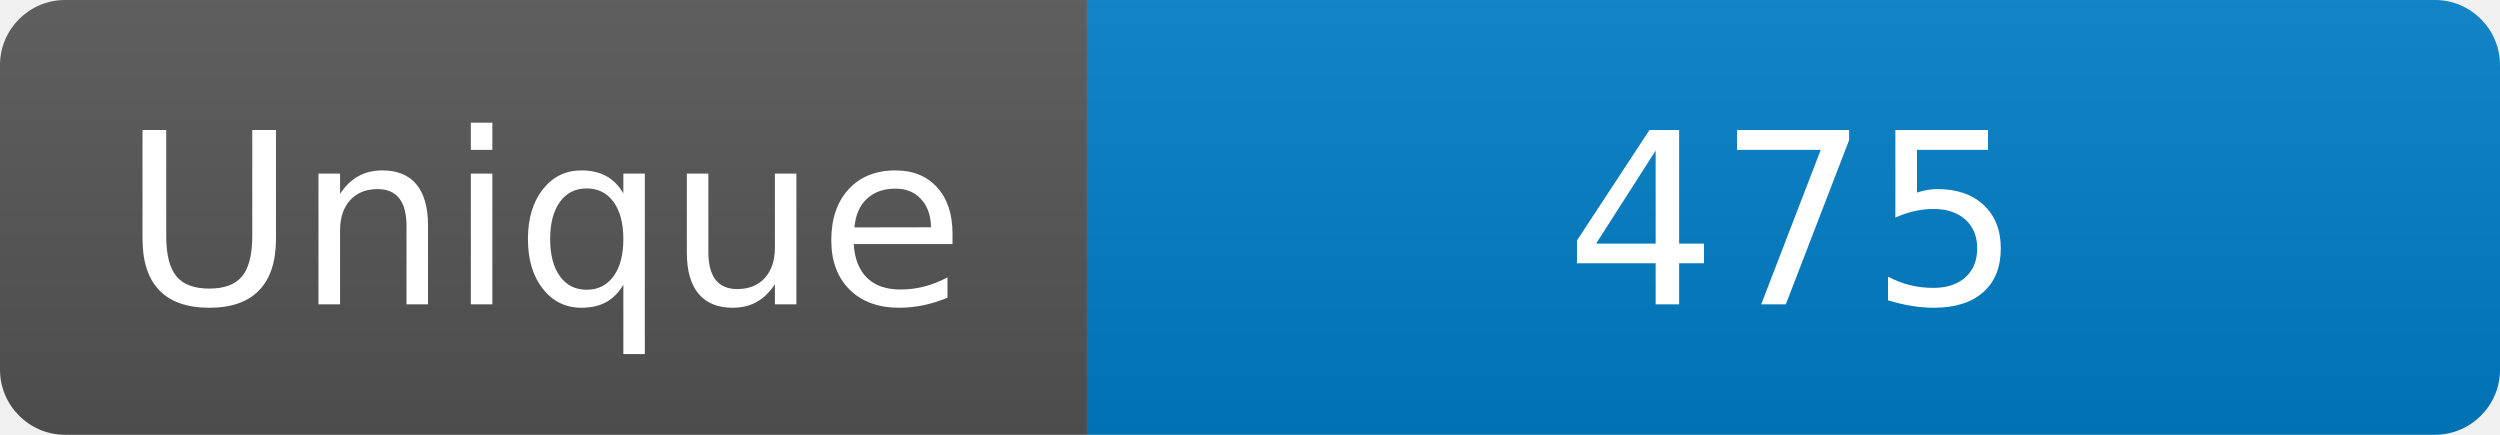
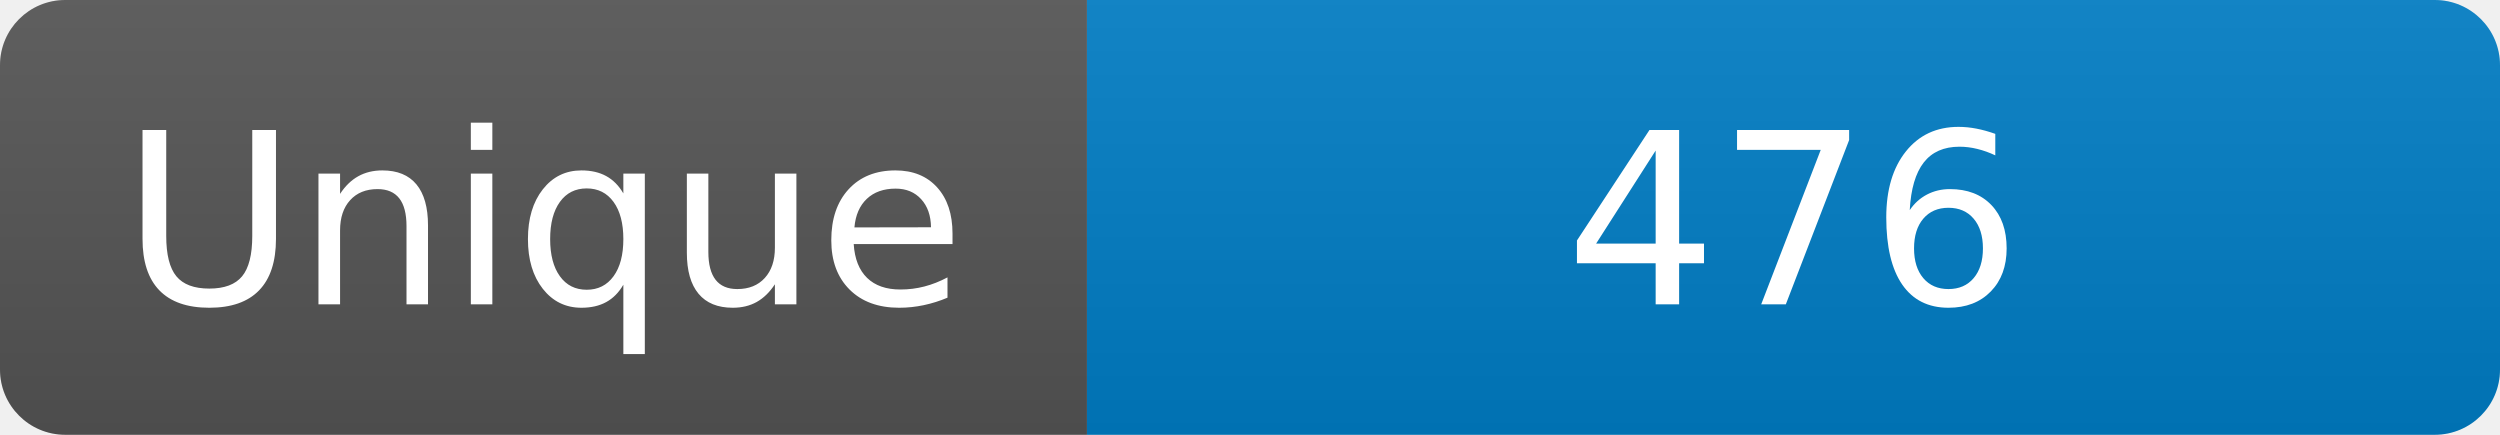
<svg xmlns="http://www.w3.org/2000/svg" width="115" height="20" role="img" aria-label="Maintained?: yes">
  <linearGradient id="s" x2="0" y2="100%">
    <stop offset="0" stop-color="#bbb" stop-opacity=".1" />
    <stop offset="1" stop-opacity=".1" />
  </linearGradient>
  <clipPath id="r">
    <rect width="115" height="20" rx="3" fill="#fff" />
  </clipPath>
  <g clip-path="url(#r)">
    <rect width="50" height="20" fill="#555" />
    <rect x="50" width="160" height="20" fill="#007ec6" />
    <rect width="115" height="20" fill="url(#s)" />
  </g>
  <g fill="#fff" text-anchor="middle" font-family="Verdana,Geneva,DejaVu Sans,sans-serif" font-size="110">
    <text x="250" y="140" transform="scale(.1)" fill="#fff">Unique</text>
-     <text x="825" y="140" transform="scale(.1)" fill="#fff">475</text>
+     <text x="825" y="140" transform="scale(.1)" fill="#fff">476</text>
  </g>
</svg>
